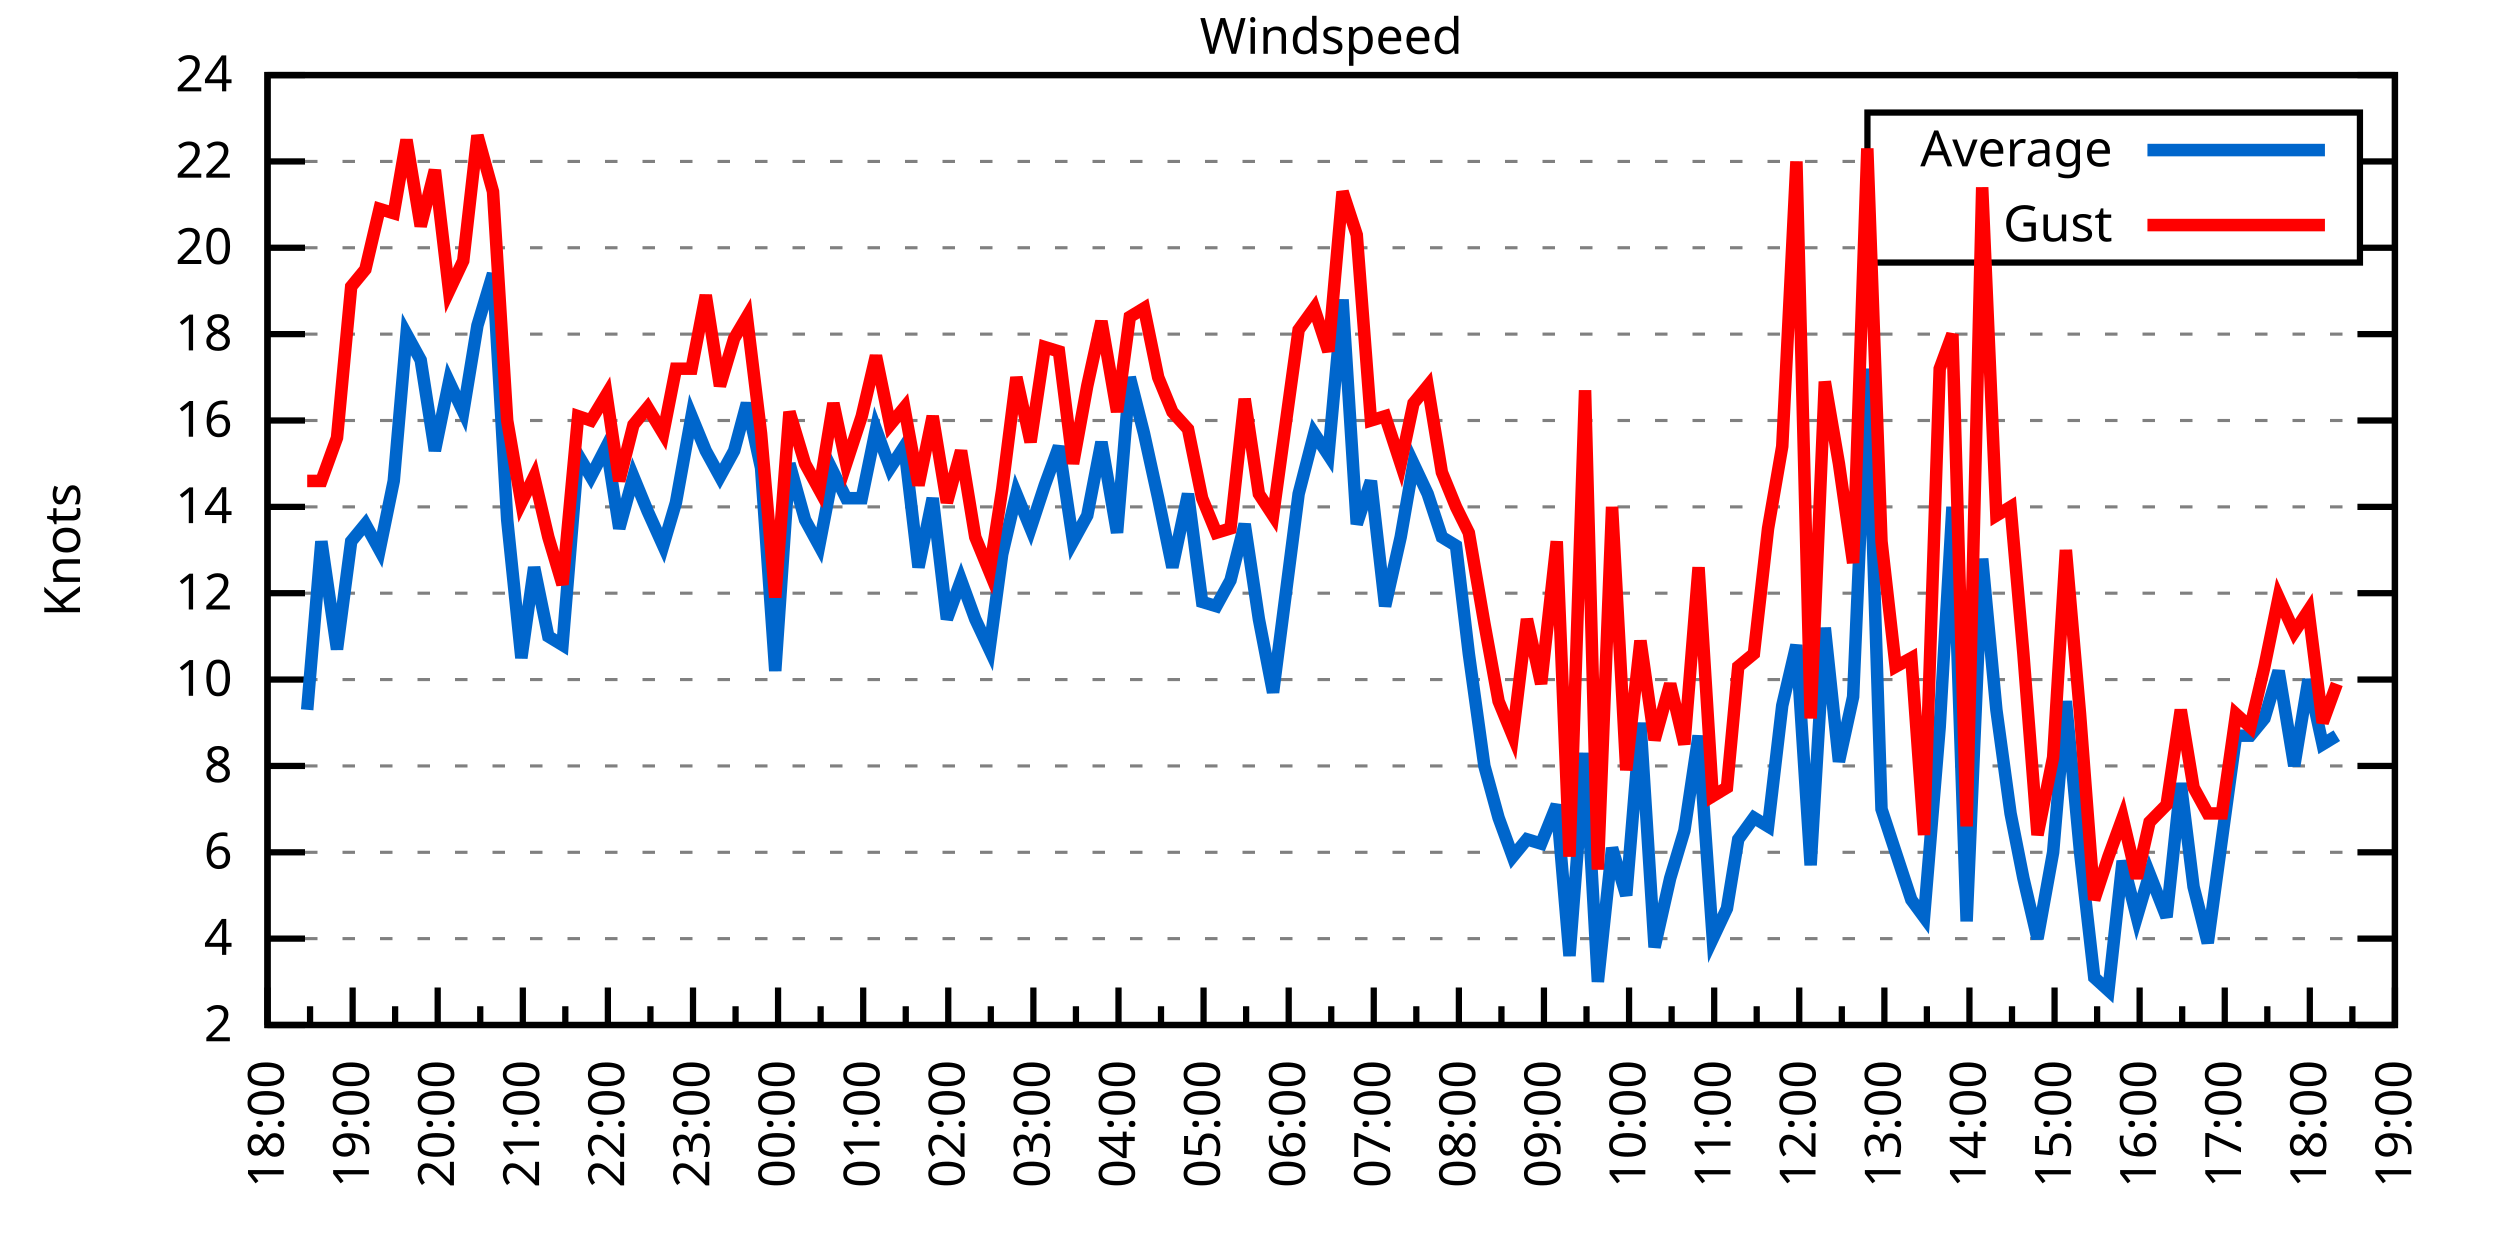
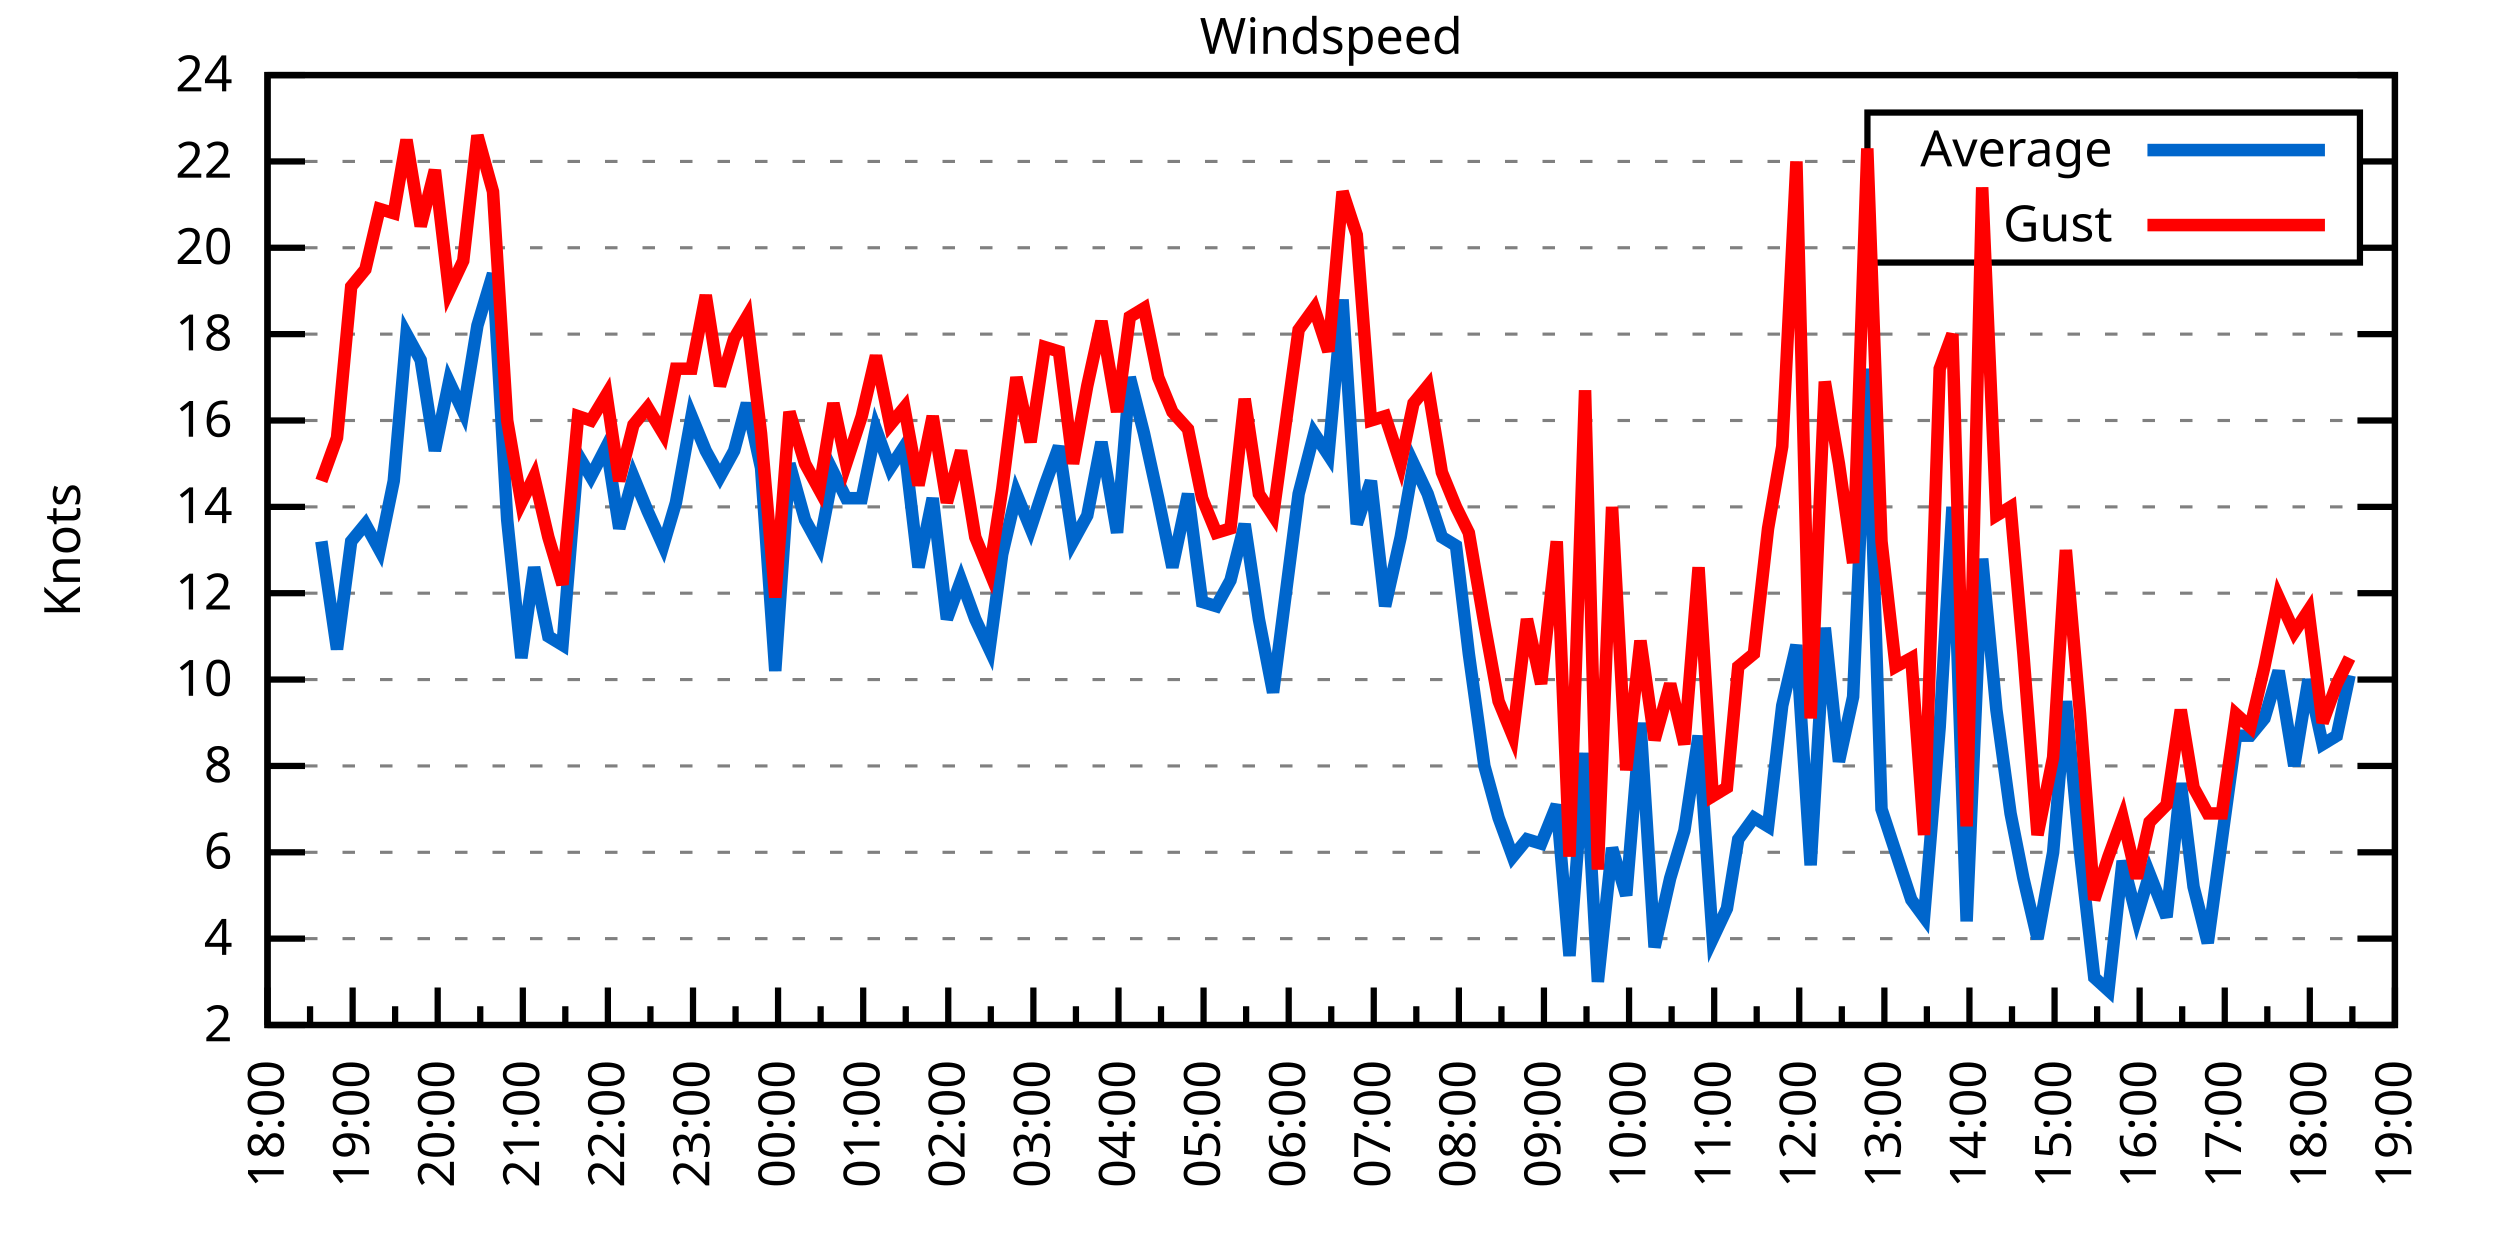
<svg xmlns="http://www.w3.org/2000/svg" xmlns:xlink="http://www.w3.org/1999/xlink" width="400" height="200" viewBox="0 0 400 200">
  <g id="gnuplot_canvas">
    <rect x="0" y="0" width="400" height="200" fill="none" />
    <defs>
      <circle id="gpDot" r="0.5" stroke-width="0.5" stroke="currentColor" />
      <path id="gpPt0" stroke-width="0.333" stroke="currentColor" d="M-1,0 h2 M0,-1 v2" />
      <path id="gpPt1" stroke-width="0.333" stroke="currentColor" d="M-1,-1 L1,1 M1,-1 L-1,1" />
      <path id="gpPt2" stroke-width="0.333" stroke="currentColor" d="M-1,0 L1,0 M0,-1 L0,1 M-1,-1 L1,1 M-1,1 L1,-1" />
      <rect id="gpPt3" stroke-width="0.333" stroke="currentColor" x="-1" y="-1" width="2" height="2" />
      <rect id="gpPt4" stroke-width="0.333" stroke="currentColor" fill="currentColor" x="-1" y="-1" width="2" height="2" />
      <circle id="gpPt5" stroke-width="0.333" stroke="currentColor" cx="0" cy="0" r="1" />
      <use xlink:href="#gpPt5" id="gpPt6" fill="currentColor" stroke="none" />
      <path id="gpPt7" stroke-width="0.333" stroke="currentColor" d="M0,-1.33 L-1.33,0.67 L1.33,0.67 z" />
      <use xlink:href="#gpPt7" id="gpPt8" fill="currentColor" stroke="none" />
      <use xlink:href="#gpPt7" id="gpPt9" stroke="currentColor" transform="rotate(180)" />
      <use xlink:href="#gpPt9" id="gpPt10" fill="currentColor" stroke="none" />
      <use xlink:href="#gpPt3" id="gpPt11" stroke="currentColor" transform="rotate(45)" />
      <use xlink:href="#gpPt11" id="gpPt12" fill="currentColor" stroke="none" />
      <path id="gpPt13" stroke-width="0.333" stroke="currentColor" d="M0,1.330 L1.265,0.411 L0.782,-1.067 L-0.782,-1.076 L-1.265,0.411 z" />
      <use xlink:href="#gpPt13" id="gpPt14" fill="currentColor" stroke="none" />
      <filter id="textbox" filterUnits="objectBoundingBox" x="0" y="0" height="1" width="1">
        <feFlood flood-color="white" flood-opacity="1" result="bgnd" />
        <feComposite in="SourceGraphic" in2="bgnd" operator="atop" />
      </filter>
      <filter id="greybox" filterUnits="objectBoundingBox" x="0" y="0" height="1" width="1">
        <feFlood flood-color="lightgrey" flood-opacity="1" result="grey" />
        <feComposite in="SourceGraphic" in2="grey" operator="atop" />
      </filter>
    </defs>
    <g fill="none" color="white" stroke="currentColor" stroke-width="1.00" stroke-linecap="butt" stroke-linejoin="miter">
</g>
    <g fill="none" color="black" stroke="currentColor" stroke-width="1.00" stroke-linecap="butt" stroke-linejoin="miter">
      <g stroke="none" shape-rendering="crispEdges">
        <polygon fill="rgb(255, 255, 255)" points="42.80,164.00 383.18,164.00 383.18,12.02 42.80,12.02 " />
      </g>
    </g>
    <g fill="none" color="black" stroke="currentColor" stroke-width="1.00" stroke-linecap="butt" stroke-linejoin="miter">
</g>
    <g fill="none" color="black" stroke="black" stroke-width="0.50" stroke-linecap="butt" stroke-linejoin="miter">
</g>
    <g fill="none" color="gray" stroke="currentColor" stroke-width="0.50" stroke-linecap="butt" stroke-linejoin="miter">
      <path stroke="gray" stroke-dasharray="2,4" class="gridline" d="M42.80,164.00 L383.19,164.00  " />
    </g>
    <g fill="none" color="gray" stroke="gray" stroke-width="1.00" stroke-linecap="butt" stroke-linejoin="miter">
</g>
    <g fill="none" color="black" stroke="currentColor" stroke-width="1.00" stroke-linecap="butt" stroke-linejoin="miter">
      <path stroke="black" d="M42.80,164.00 L48.80,164.00 M383.19,164.00 L377.19,164.00  " />
      <g transform="translate(37.20,166.60)" stroke="none" fill="black" font-family="Sans" font-size="8.00" text-anchor="end">
        <text>
          <tspan font-family="Sans"> 2</tspan>
        </text>
      </g>
    </g>
    <g fill="none" color="black" stroke="currentColor" stroke-width="1.00" stroke-linecap="butt" stroke-linejoin="miter">
</g>
    <g fill="none" color="black" stroke="black" stroke-width="0.50" stroke-linecap="butt" stroke-linejoin="miter">
</g>
    <g fill="none" color="gray" stroke="currentColor" stroke-width="0.50" stroke-linecap="butt" stroke-linejoin="miter">
      <path stroke="gray" stroke-dasharray="2,4" class="gridline" d="M42.80,150.18 L383.19,150.18  " />
    </g>
    <g fill="none" color="gray" stroke="gray" stroke-width="1.00" stroke-linecap="butt" stroke-linejoin="miter">
</g>
    <g fill="none" color="black" stroke="currentColor" stroke-width="1.00" stroke-linecap="butt" stroke-linejoin="miter">
      <path stroke="black" d="M42.80,150.18 L48.80,150.18 M383.19,150.18 L377.19,150.18  " />
      <g transform="translate(37.20,152.78)" stroke="none" fill="black" font-family="Sans" font-size="8.00" text-anchor="end">
        <text>
          <tspan font-family="Sans"> 4</tspan>
        </text>
      </g>
    </g>
    <g fill="none" color="black" stroke="currentColor" stroke-width="1.00" stroke-linecap="butt" stroke-linejoin="miter">
</g>
    <g fill="none" color="black" stroke="black" stroke-width="0.50" stroke-linecap="butt" stroke-linejoin="miter">
</g>
    <g fill="none" color="gray" stroke="currentColor" stroke-width="0.50" stroke-linecap="butt" stroke-linejoin="miter">
      <path stroke="gray" stroke-dasharray="2,4" class="gridline" d="M42.80,136.37 L383.19,136.37  " />
    </g>
    <g fill="none" color="gray" stroke="gray" stroke-width="1.00" stroke-linecap="butt" stroke-linejoin="miter">
</g>
    <g fill="none" color="black" stroke="currentColor" stroke-width="1.00" stroke-linecap="butt" stroke-linejoin="miter">
      <path stroke="black" d="M42.80,136.37 L48.80,136.37 M383.19,136.37 L377.19,136.37  " />
      <g transform="translate(37.20,138.97)" stroke="none" fill="black" font-family="Sans" font-size="8.00" text-anchor="end">
        <text>
          <tspan font-family="Sans"> 6</tspan>
        </text>
      </g>
    </g>
    <g fill="none" color="black" stroke="currentColor" stroke-width="1.00" stroke-linecap="butt" stroke-linejoin="miter">
</g>
    <g fill="none" color="black" stroke="black" stroke-width="0.50" stroke-linecap="butt" stroke-linejoin="miter">
</g>
    <g fill="none" color="gray" stroke="currentColor" stroke-width="0.50" stroke-linecap="butt" stroke-linejoin="miter">
      <path stroke="gray" stroke-dasharray="2,4" class="gridline" d="M42.80,122.55 L383.19,122.55  " />
    </g>
    <g fill="none" color="gray" stroke="gray" stroke-width="1.00" stroke-linecap="butt" stroke-linejoin="miter">
</g>
    <g fill="none" color="black" stroke="currentColor" stroke-width="1.00" stroke-linecap="butt" stroke-linejoin="miter">
      <path stroke="black" d="M42.80,122.55 L48.80,122.55 M383.19,122.55 L377.19,122.55  " />
      <g transform="translate(37.20,125.15)" stroke="none" fill="black" font-family="Sans" font-size="8.00" text-anchor="end">
        <text>
          <tspan font-family="Sans"> 8</tspan>
        </text>
      </g>
    </g>
    <g fill="none" color="black" stroke="currentColor" stroke-width="1.00" stroke-linecap="butt" stroke-linejoin="miter">
</g>
    <g fill="none" color="black" stroke="black" stroke-width="0.50" stroke-linecap="butt" stroke-linejoin="miter">
</g>
    <g fill="none" color="gray" stroke="currentColor" stroke-width="0.50" stroke-linecap="butt" stroke-linejoin="miter">
      <path stroke="gray" stroke-dasharray="2,4" class="gridline" d="M42.80,108.73 L383.19,108.73  " />
    </g>
    <g fill="none" color="gray" stroke="gray" stroke-width="1.00" stroke-linecap="butt" stroke-linejoin="miter">
</g>
    <g fill="none" color="black" stroke="currentColor" stroke-width="1.00" stroke-linecap="butt" stroke-linejoin="miter">
      <path stroke="black" d="M42.80,108.73 L48.80,108.73 M383.19,108.73 L377.19,108.73  " />
      <g transform="translate(37.20,111.33)" stroke="none" fill="black" font-family="Sans" font-size="8.00" text-anchor="end">
        <text>
          <tspan font-family="Sans"> 10</tspan>
        </text>
      </g>
    </g>
    <g fill="none" color="black" stroke="currentColor" stroke-width="1.00" stroke-linecap="butt" stroke-linejoin="miter">
</g>
    <g fill="none" color="black" stroke="black" stroke-width="0.50" stroke-linecap="butt" stroke-linejoin="miter">
</g>
    <g fill="none" color="gray" stroke="currentColor" stroke-width="0.50" stroke-linecap="butt" stroke-linejoin="miter">
      <path stroke="gray" stroke-dasharray="2,4" class="gridline" d="M42.80,94.91 L383.19,94.91  " />
    </g>
    <g fill="none" color="gray" stroke="gray" stroke-width="1.00" stroke-linecap="butt" stroke-linejoin="miter">
</g>
    <g fill="none" color="black" stroke="currentColor" stroke-width="1.00" stroke-linecap="butt" stroke-linejoin="miter">
      <path stroke="black" d="M42.80,94.91 L48.80,94.91 M383.19,94.91 L377.19,94.91  " />
      <g transform="translate(37.20,97.51)" stroke="none" fill="black" font-family="Sans" font-size="8.00" text-anchor="end">
        <text>
          <tspan font-family="Sans"> 12</tspan>
        </text>
      </g>
    </g>
    <g fill="none" color="black" stroke="currentColor" stroke-width="1.00" stroke-linecap="butt" stroke-linejoin="miter">
</g>
    <g fill="none" color="black" stroke="black" stroke-width="0.50" stroke-linecap="butt" stroke-linejoin="miter">
</g>
    <g fill="none" color="gray" stroke="currentColor" stroke-width="0.50" stroke-linecap="butt" stroke-linejoin="miter">
      <path stroke="gray" stroke-dasharray="2,4" class="gridline" d="M42.80,81.10 L383.19,81.10  " />
    </g>
    <g fill="none" color="gray" stroke="gray" stroke-width="1.00" stroke-linecap="butt" stroke-linejoin="miter">
</g>
    <g fill="none" color="black" stroke="currentColor" stroke-width="1.00" stroke-linecap="butt" stroke-linejoin="miter">
      <path stroke="black" d="M42.80,81.10 L48.80,81.10 M383.19,81.10 L377.19,81.10  " />
      <g transform="translate(37.20,83.70)" stroke="none" fill="black" font-family="Sans" font-size="8.00" text-anchor="end">
        <text>
          <tspan font-family="Sans"> 14</tspan>
        </text>
      </g>
    </g>
    <g fill="none" color="black" stroke="currentColor" stroke-width="1.00" stroke-linecap="butt" stroke-linejoin="miter">
</g>
    <g fill="none" color="black" stroke="black" stroke-width="0.50" stroke-linecap="butt" stroke-linejoin="miter">
</g>
    <g fill="none" color="gray" stroke="currentColor" stroke-width="0.50" stroke-linecap="butt" stroke-linejoin="miter">
      <path stroke="gray" stroke-dasharray="2,4" class="gridline" d="M42.80,67.28 L383.19,67.28  " />
    </g>
    <g fill="none" color="gray" stroke="gray" stroke-width="1.00" stroke-linecap="butt" stroke-linejoin="miter">
</g>
    <g fill="none" color="black" stroke="currentColor" stroke-width="1.00" stroke-linecap="butt" stroke-linejoin="miter">
      <path stroke="black" d="M42.80,67.28 L48.80,67.28 M383.19,67.28 L377.19,67.28  " />
      <g transform="translate(37.20,69.88)" stroke="none" fill="black" font-family="Sans" font-size="8.00" text-anchor="end">
        <text>
          <tspan font-family="Sans"> 16</tspan>
        </text>
      </g>
    </g>
    <g fill="none" color="black" stroke="currentColor" stroke-width="1.00" stroke-linecap="butt" stroke-linejoin="miter">
</g>
    <g fill="none" color="black" stroke="black" stroke-width="0.50" stroke-linecap="butt" stroke-linejoin="miter">
</g>
    <g fill="none" color="gray" stroke="currentColor" stroke-width="0.50" stroke-linecap="butt" stroke-linejoin="miter">
      <path stroke="gray" stroke-dasharray="2,4" class="gridline" d="M42.80,53.46 L383.19,53.46  " />
    </g>
    <g fill="none" color="gray" stroke="gray" stroke-width="1.00" stroke-linecap="butt" stroke-linejoin="miter">
</g>
    <g fill="none" color="black" stroke="currentColor" stroke-width="1.00" stroke-linecap="butt" stroke-linejoin="miter">
      <path stroke="black" d="M42.80,53.46 L48.80,53.46 M383.19,53.46 L377.19,53.46  " />
      <g transform="translate(37.20,56.06)" stroke="none" fill="black" font-family="Sans" font-size="8.00" text-anchor="end">
        <text>
          <tspan font-family="Sans"> 18</tspan>
        </text>
      </g>
    </g>
    <g fill="none" color="black" stroke="currentColor" stroke-width="1.00" stroke-linecap="butt" stroke-linejoin="miter">
</g>
    <g fill="none" color="black" stroke="black" stroke-width="0.50" stroke-linecap="butt" stroke-linejoin="miter">
</g>
    <g fill="none" color="gray" stroke="currentColor" stroke-width="0.50" stroke-linecap="butt" stroke-linejoin="miter">
      <path stroke="gray" stroke-dasharray="2,4" class="gridline" d="M42.80,39.64 L298.79,39.64 M377.59,39.64 L383.19,39.64  " />
    </g>
    <g fill="none" color="gray" stroke="gray" stroke-width="1.00" stroke-linecap="butt" stroke-linejoin="miter">
</g>
    <g fill="none" color="black" stroke="currentColor" stroke-width="1.00" stroke-linecap="butt" stroke-linejoin="miter">
      <path stroke="black" d="M42.80,39.64 L48.80,39.64 M383.19,39.64 L377.19,39.64  " />
      <g transform="translate(37.20,42.24)" stroke="none" fill="black" font-family="Sans" font-size="8.00" text-anchor="end">
        <text>
          <tspan font-family="Sans"> 20</tspan>
        </text>
      </g>
    </g>
    <g fill="none" color="black" stroke="currentColor" stroke-width="1.00" stroke-linecap="butt" stroke-linejoin="miter">
</g>
    <g fill="none" color="black" stroke="black" stroke-width="0.50" stroke-linecap="butt" stroke-linejoin="miter">
</g>
    <g fill="none" color="gray" stroke="currentColor" stroke-width="0.50" stroke-linecap="butt" stroke-linejoin="miter">
      <path stroke="gray" stroke-dasharray="2,4" class="gridline" d="M42.80,25.83 L298.79,25.83 M377.59,25.83 L383.19,25.83  " />
    </g>
    <g fill="none" color="gray" stroke="gray" stroke-width="1.00" stroke-linecap="butt" stroke-linejoin="miter">
</g>
    <g fill="none" color="black" stroke="currentColor" stroke-width="1.00" stroke-linecap="butt" stroke-linejoin="miter">
      <path stroke="black" d="M42.80,25.83 L48.80,25.83 M383.19,25.83 L377.19,25.83  " />
      <g transform="translate(37.20,28.43)" stroke="none" fill="black" font-family="Sans" font-size="8.00" text-anchor="end">
        <text>
          <tspan font-family="Sans"> 22</tspan>
        </text>
      </g>
    </g>
    <g fill="none" color="black" stroke="currentColor" stroke-width="1.00" stroke-linecap="butt" stroke-linejoin="miter">
</g>
    <g fill="none" color="black" stroke="black" stroke-width="0.50" stroke-linecap="butt" stroke-linejoin="miter">
</g>
    <g fill="none" color="gray" stroke="currentColor" stroke-width="0.50" stroke-linecap="butt" stroke-linejoin="miter">
      <path stroke="gray" stroke-dasharray="2,4" class="gridline" d="M42.80,12.01 L383.19,12.01  " />
    </g>
    <g fill="none" color="gray" stroke="gray" stroke-width="1.00" stroke-linecap="butt" stroke-linejoin="miter">
</g>
    <g fill="none" color="black" stroke="currentColor" stroke-width="1.00" stroke-linecap="butt" stroke-linejoin="miter">
      <path stroke="black" d="M42.80,12.01 L48.80,12.01 M383.19,12.01 L377.19,12.01  " />
      <g transform="translate(37.20,14.61)" stroke="none" fill="black" font-family="Sans" font-size="8.00" text-anchor="end">
        <text>
          <tspan font-family="Sans"> 24</tspan>
        </text>
      </g>
    </g>
    <g fill="none" color="black" stroke="currentColor" stroke-width="1.00" stroke-linecap="butt" stroke-linejoin="miter">
      <path stroke="black" d="M42.80,164.00 L42.80,158.00  " />
      <g transform="translate(45.40,169.60) rotate(270)" stroke="none" fill="black" font-family="Sans" font-size="8.00" text-anchor="end">
        <text>
          <tspan font-family="Sans">18:00</tspan>
        </text>
      </g>
    </g>
    <g fill="none" color="black" stroke="currentColor" stroke-width="1.00" stroke-linecap="butt" stroke-linejoin="miter">
      <path stroke="black" d="M49.61,164.00 L49.61,161.00 M56.42,164.00 L56.42,158.00  " />
      <g transform="translate(59.02,169.60) rotate(270)" stroke="none" fill="black" font-family="Sans" font-size="8.00" text-anchor="end">
        <text>
          <tspan font-family="Sans">19:00</tspan>
        </text>
      </g>
    </g>
    <g fill="none" color="black" stroke="currentColor" stroke-width="1.00" stroke-linecap="butt" stroke-linejoin="miter">
      <path stroke="black" d="M63.22,164.00 L63.22,161.00 M70.03,164.00 L70.03,158.00  " />
      <g transform="translate(72.63,169.60) rotate(270)" stroke="none" fill="black" font-family="Sans" font-size="8.00" text-anchor="end">
        <text>
          <tspan font-family="Sans">20:00</tspan>
        </text>
      </g>
    </g>
    <g fill="none" color="black" stroke="currentColor" stroke-width="1.00" stroke-linecap="butt" stroke-linejoin="miter">
      <path stroke="black" d="M76.84,164.00 L76.84,161.00 M83.65,164.00 L83.65,158.00  " />
      <g transform="translate(86.25,169.60) rotate(270)" stroke="none" fill="black" font-family="Sans" font-size="8.00" text-anchor="end">
        <text>
          <tspan font-family="Sans">21:00</tspan>
        </text>
      </g>
    </g>
    <g fill="none" color="black" stroke="currentColor" stroke-width="1.00" stroke-linecap="butt" stroke-linejoin="miter">
      <path stroke="black" d="M90.45,164.00 L90.45,161.00 M97.26,164.00 L97.26,158.00  " />
      <g transform="translate(99.86,169.60) rotate(270)" stroke="none" fill="black" font-family="Sans" font-size="8.00" text-anchor="end">
        <text>
          <tspan font-family="Sans">22:00</tspan>
        </text>
      </g>
    </g>
    <g fill="none" color="black" stroke="currentColor" stroke-width="1.00" stroke-linecap="butt" stroke-linejoin="miter">
      <path stroke="black" d="M104.07,164.00 L104.07,161.00 M110.88,164.00 L110.88,158.00  " />
      <g transform="translate(113.48,169.60) rotate(270)" stroke="none" fill="black" font-family="Sans" font-size="8.00" text-anchor="end">
        <text>
          <tspan font-family="Sans">23:00</tspan>
        </text>
      </g>
    </g>
    <g fill="none" color="black" stroke="currentColor" stroke-width="1.00" stroke-linecap="butt" stroke-linejoin="miter">
      <path stroke="black" d="M117.69,164.00 L117.69,161.00 M124.49,164.00 L124.49,158.00  " />
      <g transform="translate(127.09,169.60) rotate(270)" stroke="none" fill="black" font-family="Sans" font-size="8.00" text-anchor="end">
        <text>
          <tspan font-family="Sans">00:00</tspan>
        </text>
      </g>
    </g>
    <g fill="none" color="black" stroke="currentColor" stroke-width="1.00" stroke-linecap="butt" stroke-linejoin="miter">
      <path stroke="black" d="M131.30,164.00 L131.30,161.00 M138.11,164.00 L138.11,158.00  " />
      <g transform="translate(140.71,169.60) rotate(270)" stroke="none" fill="black" font-family="Sans" font-size="8.00" text-anchor="end">
        <text>
          <tspan font-family="Sans">01:00</tspan>
        </text>
      </g>
    </g>
    <g fill="none" color="black" stroke="currentColor" stroke-width="1.00" stroke-linecap="butt" stroke-linejoin="miter">
      <path stroke="black" d="M144.92,164.00 L144.92,161.00 M151.72,164.00 L151.72,158.00  " />
      <g transform="translate(154.32,169.60) rotate(270)" stroke="none" fill="black" font-family="Sans" font-size="8.00" text-anchor="end">
        <text>
          <tspan font-family="Sans">02:00</tspan>
        </text>
      </g>
    </g>
    <g fill="none" color="black" stroke="currentColor" stroke-width="1.00" stroke-linecap="butt" stroke-linejoin="miter">
      <path stroke="black" d="M158.53,164.00 L158.53,161.00 M165.34,164.00 L165.34,158.00  " />
      <g transform="translate(167.94,169.60) rotate(270)" stroke="none" fill="black" font-family="Sans" font-size="8.00" text-anchor="end">
        <text>
          <tspan font-family="Sans">03:00</tspan>
        </text>
      </g>
    </g>
    <g fill="none" color="black" stroke="currentColor" stroke-width="1.00" stroke-linecap="butt" stroke-linejoin="miter">
      <path stroke="black" d="M172.15,164.00 L172.15,161.00 M178.96,164.00 L178.96,158.00  " />
      <g transform="translate(181.56,169.60) rotate(270)" stroke="none" fill="black" font-family="Sans" font-size="8.00" text-anchor="end">
        <text>
          <tspan font-family="Sans">04:00</tspan>
        </text>
      </g>
    </g>
    <g fill="none" color="black" stroke="currentColor" stroke-width="1.00" stroke-linecap="butt" stroke-linejoin="miter">
      <path stroke="black" d="M185.76,164.00 L185.76,161.00 M192.57,164.00 L192.57,158.00  " />
      <g transform="translate(195.17,169.60) rotate(270)" stroke="none" fill="black" font-family="Sans" font-size="8.00" text-anchor="end">
        <text>
          <tspan font-family="Sans">05:00</tspan>
        </text>
      </g>
    </g>
    <g fill="none" color="black" stroke="currentColor" stroke-width="1.00" stroke-linecap="butt" stroke-linejoin="miter">
      <path stroke="black" d="M199.38,164.00 L199.38,161.00 M206.19,164.00 L206.19,158.00  " />
      <g transform="translate(208.79,169.60) rotate(270)" stroke="none" fill="black" font-family="Sans" font-size="8.00" text-anchor="end">
        <text>
          <tspan font-family="Sans">06:00</tspan>
        </text>
      </g>
    </g>
    <g fill="none" color="black" stroke="currentColor" stroke-width="1.00" stroke-linecap="butt" stroke-linejoin="miter">
      <path stroke="black" d="M213.00,164.00 L213.00,161.00 M219.80,164.00 L219.80,158.00  " />
      <g transform="translate(222.40,169.60) rotate(270)" stroke="none" fill="black" font-family="Sans" font-size="8.00" text-anchor="end">
        <text>
          <tspan font-family="Sans">07:00</tspan>
        </text>
      </g>
    </g>
    <g fill="none" color="black" stroke="currentColor" stroke-width="1.00" stroke-linecap="butt" stroke-linejoin="miter">
      <path stroke="black" d="M226.61,164.00 L226.61,161.00 M233.42,164.00 L233.42,158.00  " />
      <g transform="translate(236.02,169.60) rotate(270)" stroke="none" fill="black" font-family="Sans" font-size="8.00" text-anchor="end">
        <text>
          <tspan font-family="Sans">08:00</tspan>
        </text>
      </g>
    </g>
    <g fill="none" color="black" stroke="currentColor" stroke-width="1.00" stroke-linecap="butt" stroke-linejoin="miter">
      <path stroke="black" d="M240.23,164.00 L240.23,161.00 M247.03,164.00 L247.03,158.00  " />
      <g transform="translate(249.63,169.60) rotate(270)" stroke="none" fill="black" font-family="Sans" font-size="8.00" text-anchor="end">
        <text>
          <tspan font-family="Sans">09:00</tspan>
        </text>
      </g>
    </g>
    <g fill="none" color="black" stroke="currentColor" stroke-width="1.00" stroke-linecap="butt" stroke-linejoin="miter">
      <path stroke="black" d="M253.84,164.00 L253.84,161.00 M260.65,164.00 L260.65,158.00  " />
      <g transform="translate(263.25,169.60) rotate(270)" stroke="none" fill="black" font-family="Sans" font-size="8.00" text-anchor="end">
        <text>
          <tspan font-family="Sans">10:00</tspan>
        </text>
      </g>
    </g>
    <g fill="none" color="black" stroke="currentColor" stroke-width="1.00" stroke-linecap="butt" stroke-linejoin="miter">
      <path stroke="black" d="M267.46,164.00 L267.46,161.00 M274.27,164.00 L274.27,158.00  " />
      <g transform="translate(276.87,169.60) rotate(270)" stroke="none" fill="black" font-family="Sans" font-size="8.00" text-anchor="end">
        <text>
          <tspan font-family="Sans">11:00</tspan>
        </text>
      </g>
    </g>
    <g fill="none" color="black" stroke="currentColor" stroke-width="1.00" stroke-linecap="butt" stroke-linejoin="miter">
      <path stroke="black" d="M281.07,164.00 L281.07,161.00 M287.88,164.00 L287.88,158.00  " />
      <g transform="translate(290.48,169.60) rotate(270)" stroke="none" fill="black" font-family="Sans" font-size="8.00" text-anchor="end">
        <text>
          <tspan font-family="Sans">12:00</tspan>
        </text>
      </g>
    </g>
    <g fill="none" color="black" stroke="currentColor" stroke-width="1.00" stroke-linecap="butt" stroke-linejoin="miter">
      <path stroke="black" d="M294.69,164.00 L294.69,161.00 M301.50,164.00 L301.50,158.00  " />
      <g transform="translate(304.10,169.60) rotate(270)" stroke="none" fill="black" font-family="Sans" font-size="8.00" text-anchor="end">
        <text>
          <tspan font-family="Sans">13:00</tspan>
        </text>
      </g>
    </g>
    <g fill="none" color="black" stroke="currentColor" stroke-width="1.00" stroke-linecap="butt" stroke-linejoin="miter">
      <path stroke="black" d="M308.30,164.00 L308.30,161.00 M315.11,164.00 L315.11,158.00  " />
      <g transform="translate(317.71,169.60) rotate(270)" stroke="none" fill="black" font-family="Sans" font-size="8.00" text-anchor="end">
        <text>
          <tspan font-family="Sans">14:00</tspan>
        </text>
      </g>
    </g>
    <g fill="none" color="black" stroke="currentColor" stroke-width="1.00" stroke-linecap="butt" stroke-linejoin="miter">
      <path stroke="black" d="M321.92,164.00 L321.92,161.00 M328.73,164.00 L328.73,158.00  " />
      <g transform="translate(331.33,169.60) rotate(270)" stroke="none" fill="black" font-family="Sans" font-size="8.00" text-anchor="end">
        <text>
          <tspan font-family="Sans">15:00</tspan>
        </text>
      </g>
    </g>
    <g fill="none" color="black" stroke="currentColor" stroke-width="1.00" stroke-linecap="butt" stroke-linejoin="miter">
      <path stroke="black" d="M335.54,164.00 L335.54,161.00 M342.34,164.00 L342.34,158.00  " />
      <g transform="translate(344.94,169.60) rotate(270)" stroke="none" fill="black" font-family="Sans" font-size="8.00" text-anchor="end">
        <text>
          <tspan font-family="Sans">16:00</tspan>
        </text>
      </g>
    </g>
    <g fill="none" color="black" stroke="currentColor" stroke-width="1.00" stroke-linecap="butt" stroke-linejoin="miter">
      <path stroke="black" d="M349.15,164.00 L349.15,161.00 M355.96,164.00 L355.96,158.00  " />
      <g transform="translate(358.56,169.60) rotate(270)" stroke="none" fill="black" font-family="Sans" font-size="8.00" text-anchor="end">
        <text>
          <tspan font-family="Sans">17:00</tspan>
        </text>
      </g>
    </g>
    <g fill="none" color="black" stroke="currentColor" stroke-width="1.00" stroke-linecap="butt" stroke-linejoin="miter">
      <path stroke="black" d="M362.77,164.00 L362.77,161.00 M369.57,164.00 L369.57,158.00  " />
      <g transform="translate(372.17,169.60) rotate(270)" stroke="none" fill="black" font-family="Sans" font-size="8.00" text-anchor="end">
        <text>
          <tspan font-family="Sans">18:00</tspan>
        </text>
      </g>
    </g>
    <g fill="none" color="black" stroke="currentColor" stroke-width="1.00" stroke-linecap="butt" stroke-linejoin="miter">
      <path stroke="black" d="M376.38,164.00 L376.38,161.00 M383.19,164.00 L383.19,158.00  " />
      <g transform="translate(385.79,169.60) rotate(270)" stroke="none" fill="black" font-family="Sans" font-size="8.00" text-anchor="end">
        <text>
          <tspan font-family="Sans">19:00</tspan>
        </text>
      </g>
    </g>
    <g fill="none" color="black" stroke="currentColor" stroke-width="1.00" stroke-linecap="butt" stroke-linejoin="miter">
</g>
    <g fill="none" color="black" stroke="currentColor" stroke-width="1.00" stroke-linecap="butt" stroke-linejoin="miter">
      <path stroke="black" d="M42.80,12.01 L42.80,164.00 L383.19,164.00 L383.19,12.01 L42.80,12.01 Z  " />
    </g>
    <g fill="none" color="black" stroke="currentColor" stroke-width="1.00" stroke-linecap="butt" stroke-linejoin="miter">
      <g transform="translate(12.80,88.01) rotate(270)" stroke="none" fill="black" font-family="Sans" font-size="8.00" text-anchor="middle">
        <text>
          <tspan font-family="Sans">Knots</tspan>
        </text>
      </g>
    </g>
    <g fill="none" color="black" stroke="currentColor" stroke-width="1.00" stroke-linecap="butt" stroke-linejoin="miter">
</g>
    <g fill="none" color="black" stroke="currentColor" stroke-width="1.00" stroke-linecap="butt" stroke-linejoin="miter">
      <path stroke="black" d="M298.79,42.01 L298.79,18.01 L377.59,18.01 L377.59,42.01 L298.79,42.01 Z  " />
    </g>
    <g id="Windspeed_plot_1">
      <g fill="none" color="white" stroke="black" stroke-width="2.00" stroke-linecap="butt" stroke-linejoin="miter">
</g>
      <g fill="none" color="black" stroke="currentColor" stroke-width="2.00" stroke-linecap="butt" stroke-linejoin="miter">
        <g transform="translate(337.99,26.61)" stroke="none" fill="black" font-family="Sans" font-size="8.00" text-anchor="end">
          <text>
            <tspan font-family="Sans">Average</tspan>
          </text>
        </g>
      </g>
      <g fill="none" color="black" stroke="currentColor" stroke-width="2.00" stroke-linecap="butt" stroke-linejoin="miter">
-         <path stroke="rgb(  0, 102, 204)" d="M343.59,24.01 L371.99,24.01 M49.15,113.57 L51.42,86.62 L53.92,103.89 L56.19,86.62 L58.46,83.86 L60.73,88.00   L63.00,76.95 L65.04,53.46 L67.31,57.61 L69.58,72.12 L71.85,61.06 L74.12,65.90 L76.39,52.08 L78.88,43.79   L81.15,83.17 L83.42,105.28 L85.46,90.77 L87.73,101.82 L90.00,103.20 L92.50,72.81 L94.54,76.26 L97.04,71.42   L99.08,84.55 L101.35,76.26 L103.62,81.79 L106.11,87.31 L108.15,80.41 L110.65,66.59 L112.92,72.12 L115.19,76.26   L117.46,72.12 L119.50,64.52 L121.77,74.88 L124.04,107.35 L126.31,74.19 L128.81,83.17 L131.07,87.31 L133.34,75.57   L135.39,79.71 L137.88,79.71 L140.15,68.66 L142.42,74.88 L144.69,71.42 L146.96,90.77 L149.23,79.71 L151.50,99.06   L153.77,92.84 L156.04,99.06 L158.31,103.89 L160.35,88.70 L162.62,79.02 L164.89,84.55 L167.16,77.64 L169.43,71.42   L171.69,86.62 L173.96,82.48 L176.23,70.73 L178.73,85.24 L180.77,60.37 L183.04,69.35 L185.31,79.71 L187.58,90.77   L190.08,79.02 L192.34,96.30 L194.61,96.99 L196.88,92.84 L199.15,83.86 L201.42,99.06 L203.69,110.80 L207.78,79.02   L210.27,69.35 L212.54,72.81 L214.81,47.93 L217.08,83.86 L219.35,76.95 L221.62,96.99 L224.11,85.93 L226.16,74.19   L228.43,79.02 L230.70,85.93 L232.96,87.31 L235.01,104.59 L237.50,122.55 L239.77,130.84 L242.04,137.06 L244.31,134.29   L246.58,134.98 L249.08,128.77 L251.12,152.95 L253.61,120.48 L255.66,157.09 L257.93,135.67 L260.20,143.27 L262.47,115.64   L264.73,151.56 L267.23,140.51 L269.50,132.91 L271.77,117.71 L274.04,150.18 L276.31,145.35 L278.12,134.29 L280.62,130.84   L282.89,132.22 L285.16,112.88 L287.43,103.20 L289.70,138.44 L291.97,100.44 L294.23,121.86 L296.50,111.49 L298.77,58.99   L301.04,129.46 L303.31,136.37 L305.81,143.96 L307.85,146.73 L310.35,116.33 L312.39,81.10 L314.66,147.42 L317.15,89.39   L319.42,113.57 L321.69,130.15 L323.74,140.51 L326.00,150.18 L328.50,136.37 L330.54,112.19 L332.81,136.37 L335.08,156.40   L337.35,158.47 L339.62,137.75 L341.89,146.73 L343.93,139.82 L346.65,146.73 L348.92,125.31 L350.97,141.89 L353.24,150.87   L355.50,134.29 L357.77,117.71 L360.04,117.71 L362.31,114.95 L364.58,107.35 L367.08,122.55 L369.35,108.73 L371.62,119.09   L373.89,117.71  " />
+         <path stroke="rgb(  0, 102, 204)" d="M343.59,24.01 L371.99,24.01 M51.42,86.62 L53.92,103.89 L56.19,86.62 L58.46,83.86 L60.73,88.00 L63.00,76.95   L65.04,53.46 L67.31,57.61 L69.58,72.12 L71.85,61.06 L74.12,65.90 L76.39,52.08 L78.88,43.79 L81.15,83.17   L83.42,105.28 L85.46,90.77 L87.73,101.82 L90.00,103.20 L92.50,72.81 L94.54,76.26 L97.04,71.42 L99.08,84.55   L101.35,76.26 L103.62,81.79 L106.11,87.31 L108.15,80.41 L110.65,66.59 L112.92,72.12 L115.19,76.26 L117.46,72.12   L119.50,64.52 L121.77,74.88 L124.04,107.35 L126.31,74.19 L128.81,83.17 L131.07,87.31 L133.34,75.57 L135.39,79.71   L137.88,79.71 L140.15,68.66 L142.42,74.88 L144.69,71.42 L146.96,90.77 L149.23,79.71 L151.50,99.06 L153.77,92.84   L156.04,99.06 L158.31,103.89 L160.35,88.70 L162.62,79.02 L164.89,84.55 L167.16,77.64 L169.43,71.42 L171.69,86.62   L173.96,82.48 L176.23,70.73 L178.73,85.24 L180.77,60.37 L183.04,69.35 L185.31,79.71 L187.58,90.77 L190.08,79.02   L192.34,96.30 L194.61,96.99 L196.88,92.84 L199.15,83.86 L201.42,99.06 L203.69,110.80 L207.78,79.02 L210.27,69.35   L212.54,72.81 L214.81,47.93 L217.08,83.86 L219.35,76.95 L221.62,96.99 L224.11,85.93 L226.16,74.19 L228.43,79.02   L230.70,85.93 L232.96,87.31 L235.01,104.59 L237.50,122.55 L239.77,130.84 L242.04,137.06 L244.31,134.29 L246.58,134.98   L249.08,128.77 L251.12,152.95 L253.61,120.48 L255.66,157.09 L257.93,135.67 L260.20,143.27 L262.47,115.64 L264.73,151.56   L267.23,140.51 L269.50,132.91 L271.77,117.71 L274.04,150.18 L276.31,145.35 L278.12,134.29 L280.62,130.84 L282.89,132.22   L285.16,112.88 L287.43,103.20 L289.70,138.44 L291.97,100.44 L294.23,121.86 L296.50,111.49 L298.77,58.99 L301.04,129.46   L303.31,136.37 L305.81,143.96 L307.85,146.73 L310.35,116.33 L312.39,81.10 L314.66,147.42 L317.15,89.39 L319.42,113.57   L321.69,130.15 L323.74,140.51 L326.00,150.18 L328.50,136.37 L330.54,112.19 L332.81,136.37 L335.08,156.40 L337.35,158.47   L339.62,137.75 L341.89,146.73 L343.93,139.82 L346.65,146.73 L348.92,125.31 L350.97,141.89 L353.24,150.87 L355.50,134.29   L357.77,117.71 L360.04,117.71 L362.31,114.95 L364.58,107.35 L367.08,122.55 L369.35,108.73 L371.62,119.09 L373.89,117.71   L375.93,108.04  " />
      </g>
    </g>
    <g id="Windspeed_plot_2">
      <g fill="none" color="black" stroke="currentColor" stroke-width="2.00" stroke-linecap="butt" stroke-linejoin="miter">
        <g transform="translate(337.99,38.61)" stroke="none" fill="black" font-family="Sans" font-size="8.00" text-anchor="end">
          <text>
            <tspan font-family="Sans">Gust</tspan>
          </text>
        </g>
      </g>
      <g fill="none" color="black" stroke="currentColor" stroke-width="2.00" stroke-linecap="butt" stroke-linejoin="miter">
-         <path stroke="rgb(255,   0,   0)" d="M343.59,36.01 L371.99,36.01 M49.15,76.95 L51.42,76.95 L53.92,70.04 L56.19,45.86 L58.46,43.10 L60.73,33.43   L63.00,34.12 L65.04,22.37 L67.31,36.19 L69.58,27.21 L71.85,46.55 L74.12,41.72 L76.39,21.68 L78.88,30.66   L81.15,67.28 L83.42,80.41 L85.46,76.26 L87.73,85.93 L90.00,93.53 L92.50,66.59 L94.54,67.28 L97.04,63.13   L99.08,76.95 L101.35,67.97 L103.62,65.21 L106.11,69.35 L108.15,58.99 L110.65,58.99 L112.92,47.24 L115.19,61.75   L117.46,54.15 L119.50,50.70 L121.77,69.35 L124.04,95.60 L126.31,65.90 L128.81,74.19 L131.07,78.33 L133.34,64.52   L135.39,74.19 L137.88,66.59 L140.15,56.92 L142.42,67.97 L144.69,65.21 L146.96,77.64 L149.23,66.59 L151.50,80.41   L153.77,72.12 L156.04,85.93 L158.31,91.46 L160.35,78.33 L162.62,60.37 L164.89,70.73 L167.16,55.53 L169.43,56.23   L171.69,74.19 L173.96,61.75 L176.23,51.39 L178.73,65.90 L180.77,50.70 L183.04,49.32 L185.31,60.37 L187.58,65.90   L190.08,68.66 L192.34,79.71 L194.61,85.24 L196.88,84.55 L199.15,63.82 L201.42,79.02 L203.69,82.48 L207.78,52.77   L210.27,49.32 L212.54,56.23 L214.81,30.66 L217.08,37.57 L219.35,67.28 L221.62,66.59 L224.11,74.19 L226.16,64.52   L228.43,61.75 L230.70,75.57 L232.96,81.10 L235.01,85.24 L237.50,99.75 L239.77,112.19 L242.04,117.71 L244.31,99.06   L246.58,109.42 L249.08,86.62 L251.12,137.06 L253.61,62.44 L255.66,139.13 L257.93,81.10 L260.20,123.24 L262.47,102.51   L264.73,118.40 L267.23,109.42 L269.50,119.09 L271.77,90.77 L274.04,127.38 L276.31,126.00 L278.12,106.66 L280.62,104.59   L282.89,84.55 L285.16,71.42 L287.43,25.83 L289.70,114.95 L291.97,61.06 L294.23,74.19 L296.50,90.08 L298.77,23.75   L301.04,86.62 L303.31,106.66 L305.81,105.28 L307.85,133.60 L310.35,58.99 L312.39,53.46 L314.66,132.22 L317.15,29.97   L319.42,82.48 L321.69,81.10 L323.74,104.59 L326.00,133.60 L328.50,121.17 L330.54,88.00 L332.81,114.26 L335.08,143.96   L337.35,137.06 L339.62,130.84 L341.89,140.51 L343.93,131.53 L346.65,128.77 L348.92,113.57 L350.97,126.00 L353.24,130.15   L355.50,130.15 L357.77,114.26 L360.04,116.33 L362.31,106.66 L364.58,95.60 L367.08,101.13 L369.35,97.68 L371.62,115.64   L373.89,109.42  " />
+         <path stroke="rgb(255,   0,   0)" d="M343.59,36.01 L371.99,36.01 M51.42,76.95 L53.92,70.04 L56.19,45.86 L58.46,43.10 L60.73,33.43 L63.00,34.12   L65.04,22.37 L67.31,36.19 L69.58,27.21 L71.85,46.55 L74.12,41.72 L76.39,21.68 L78.88,30.66 L81.15,67.28   L83.42,80.41 L85.46,76.26 L87.73,85.93 L90.00,93.53 L92.50,66.59 L94.54,67.28 L97.04,63.13 L99.08,76.95   L101.35,67.97 L103.62,65.21 L106.11,69.35 L108.15,58.99 L110.65,58.99 L112.92,47.24 L115.19,61.75 L117.46,54.15   L119.50,50.70 L121.77,69.35 L124.04,95.60 L126.31,65.90 L128.81,74.19 L131.07,78.33 L133.34,64.52 L135.39,74.19   L137.88,66.59 L140.15,56.92 L142.42,67.97 L144.69,65.21 L146.96,77.64 L149.23,66.59 L151.50,80.41 L153.77,72.12   L156.04,85.93 L158.31,91.46 L160.35,78.33 L162.62,60.37 L164.89,70.73 L167.16,55.53 L169.43,56.23 L171.69,74.19   L173.96,61.75 L176.23,51.39 L178.73,65.90 L180.77,50.70 L183.04,49.32 L185.31,60.37 L187.58,65.90 L190.08,68.66   L192.34,79.71 L194.61,85.24 L196.88,84.55 L199.15,63.82 L201.42,79.02 L203.69,82.48 L207.78,52.77 L210.27,49.32   L212.54,56.23 L214.81,30.66 L217.08,37.57 L219.35,67.28 L221.62,66.59 L224.11,74.19 L226.16,64.52 L228.43,61.75   L230.70,75.57 L232.96,81.10 L235.01,85.24 L237.50,99.75 L239.77,112.19 L242.04,117.71 L244.31,99.06 L246.58,109.42   L249.08,86.62 L251.12,137.06 L253.61,62.44 L255.66,139.13 L257.93,81.10 L260.20,123.24 L262.47,102.51 L264.73,118.40   L267.23,109.42 L269.50,119.09 L271.77,90.77 L274.04,127.38 L276.31,126.00 L278.12,106.66 L280.62,104.59 L282.89,84.55   L285.16,71.42 L287.43,25.83 L289.70,114.95 L291.97,61.06 L294.23,74.19 L296.50,90.08 L298.77,23.75 L301.04,86.62   L303.31,106.66 L305.81,105.28 L307.85,133.60 L310.35,58.99 L312.39,53.46 L314.66,132.22 L317.15,29.97 L319.42,82.48   L321.69,81.10 L323.74,104.59 L326.00,133.60 L328.50,121.17 L330.54,88.00 L332.81,114.26 L335.08,143.96 L337.35,137.06   L339.62,130.84 L341.89,140.51 L343.93,131.53 L346.65,128.77 L348.92,113.57 L350.97,126.00 L353.24,130.15 L355.50,130.15   L357.77,114.26 L360.04,116.33 L362.31,106.66 L364.58,95.60 L367.08,101.13 L369.35,97.68 L371.62,115.64 L373.89,109.42   L375.93,105.28  " />
      </g>
    </g>
    <g fill="none" color="black" stroke="currentColor" stroke-width="2.00" stroke-linecap="butt" stroke-linejoin="miter">
</g>
    <g fill="none" color="black" stroke="black" stroke-width="1.00" stroke-linecap="butt" stroke-linejoin="miter">
</g>
    <g fill="none" color="black" stroke="currentColor" stroke-width="1.00" stroke-linecap="butt" stroke-linejoin="miter">
      <path stroke="black" d="M42.80,12.01 L42.80,164.00 L383.19,164.00 L383.19,12.01 L42.80,12.01 Z  " />
    </g>
    <g fill="none" color="black" stroke="currentColor" stroke-width="1.00" stroke-linecap="butt" stroke-linejoin="miter">
      <g transform="translate(212.99,8.61)" stroke="none" fill="black" font-family="Sans" font-size="8.00" text-anchor="middle">
        <text>
          <tspan font-family="Sans">Windspeed</tspan>
        </text>
      </g>
    </g>
    <g fill="none" color="black" stroke="currentColor" stroke-width="1.00" stroke-linecap="butt" stroke-linejoin="miter">
</g>
  </g>
</svg>
